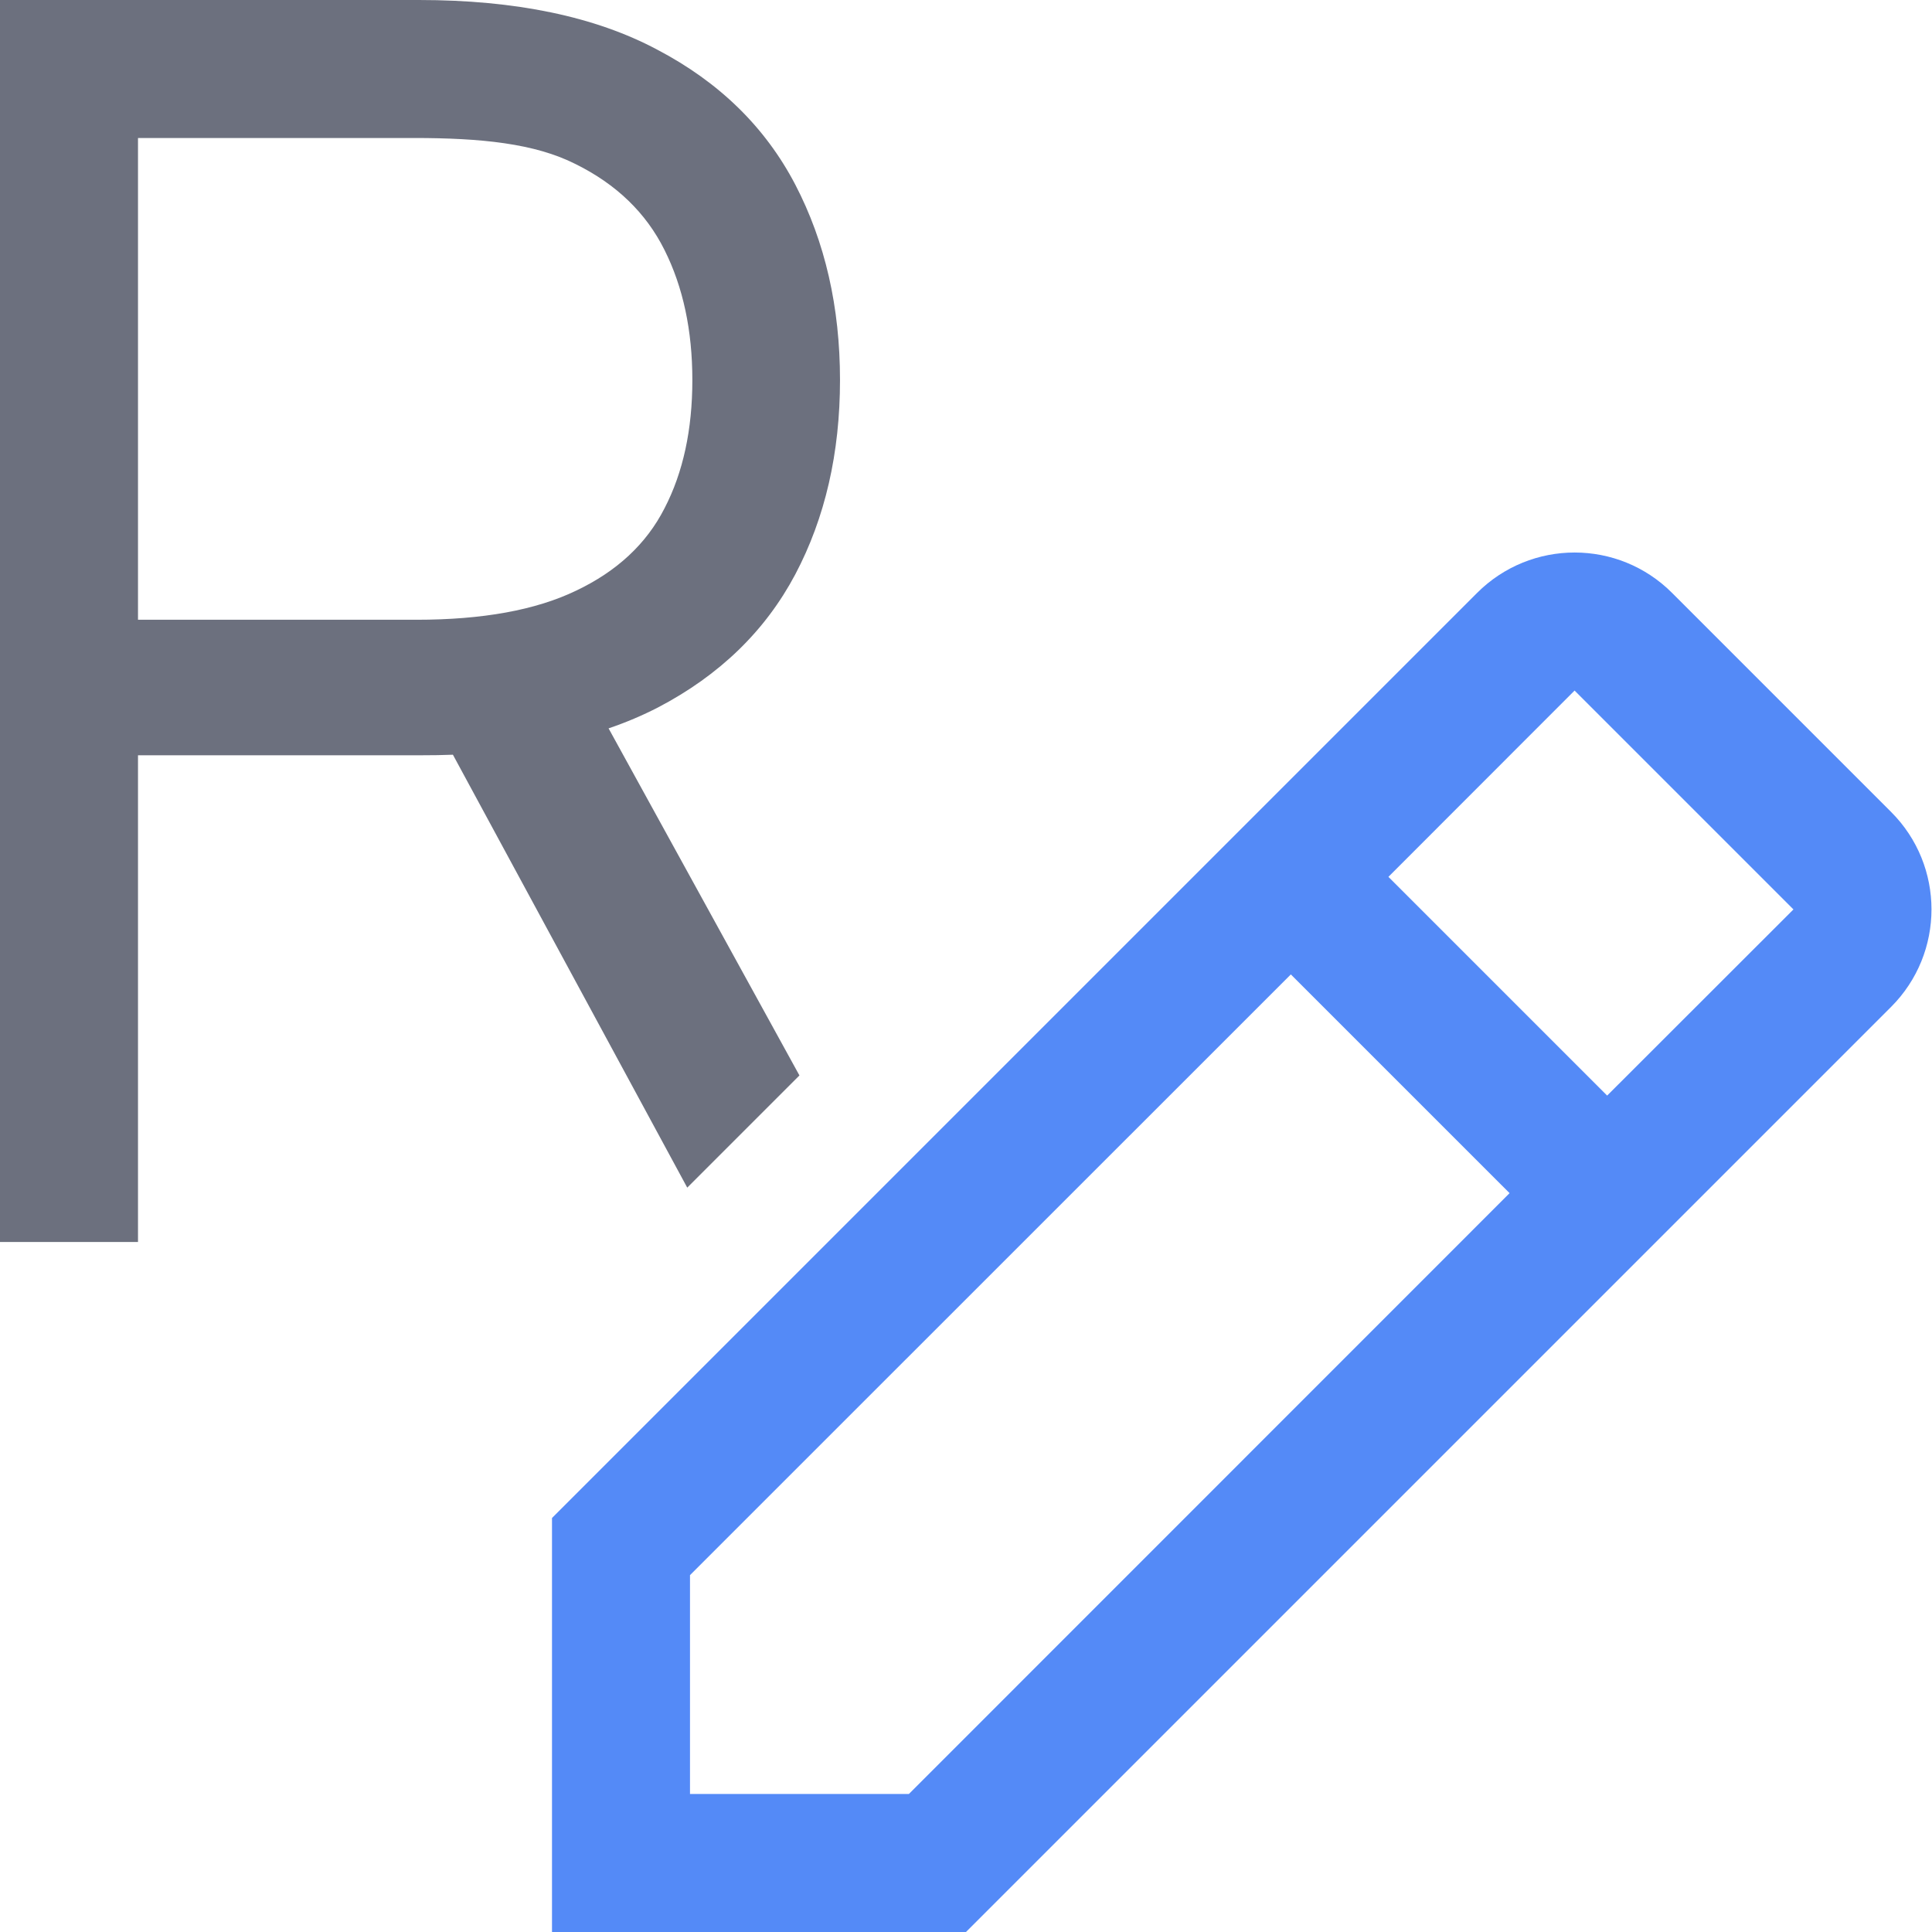
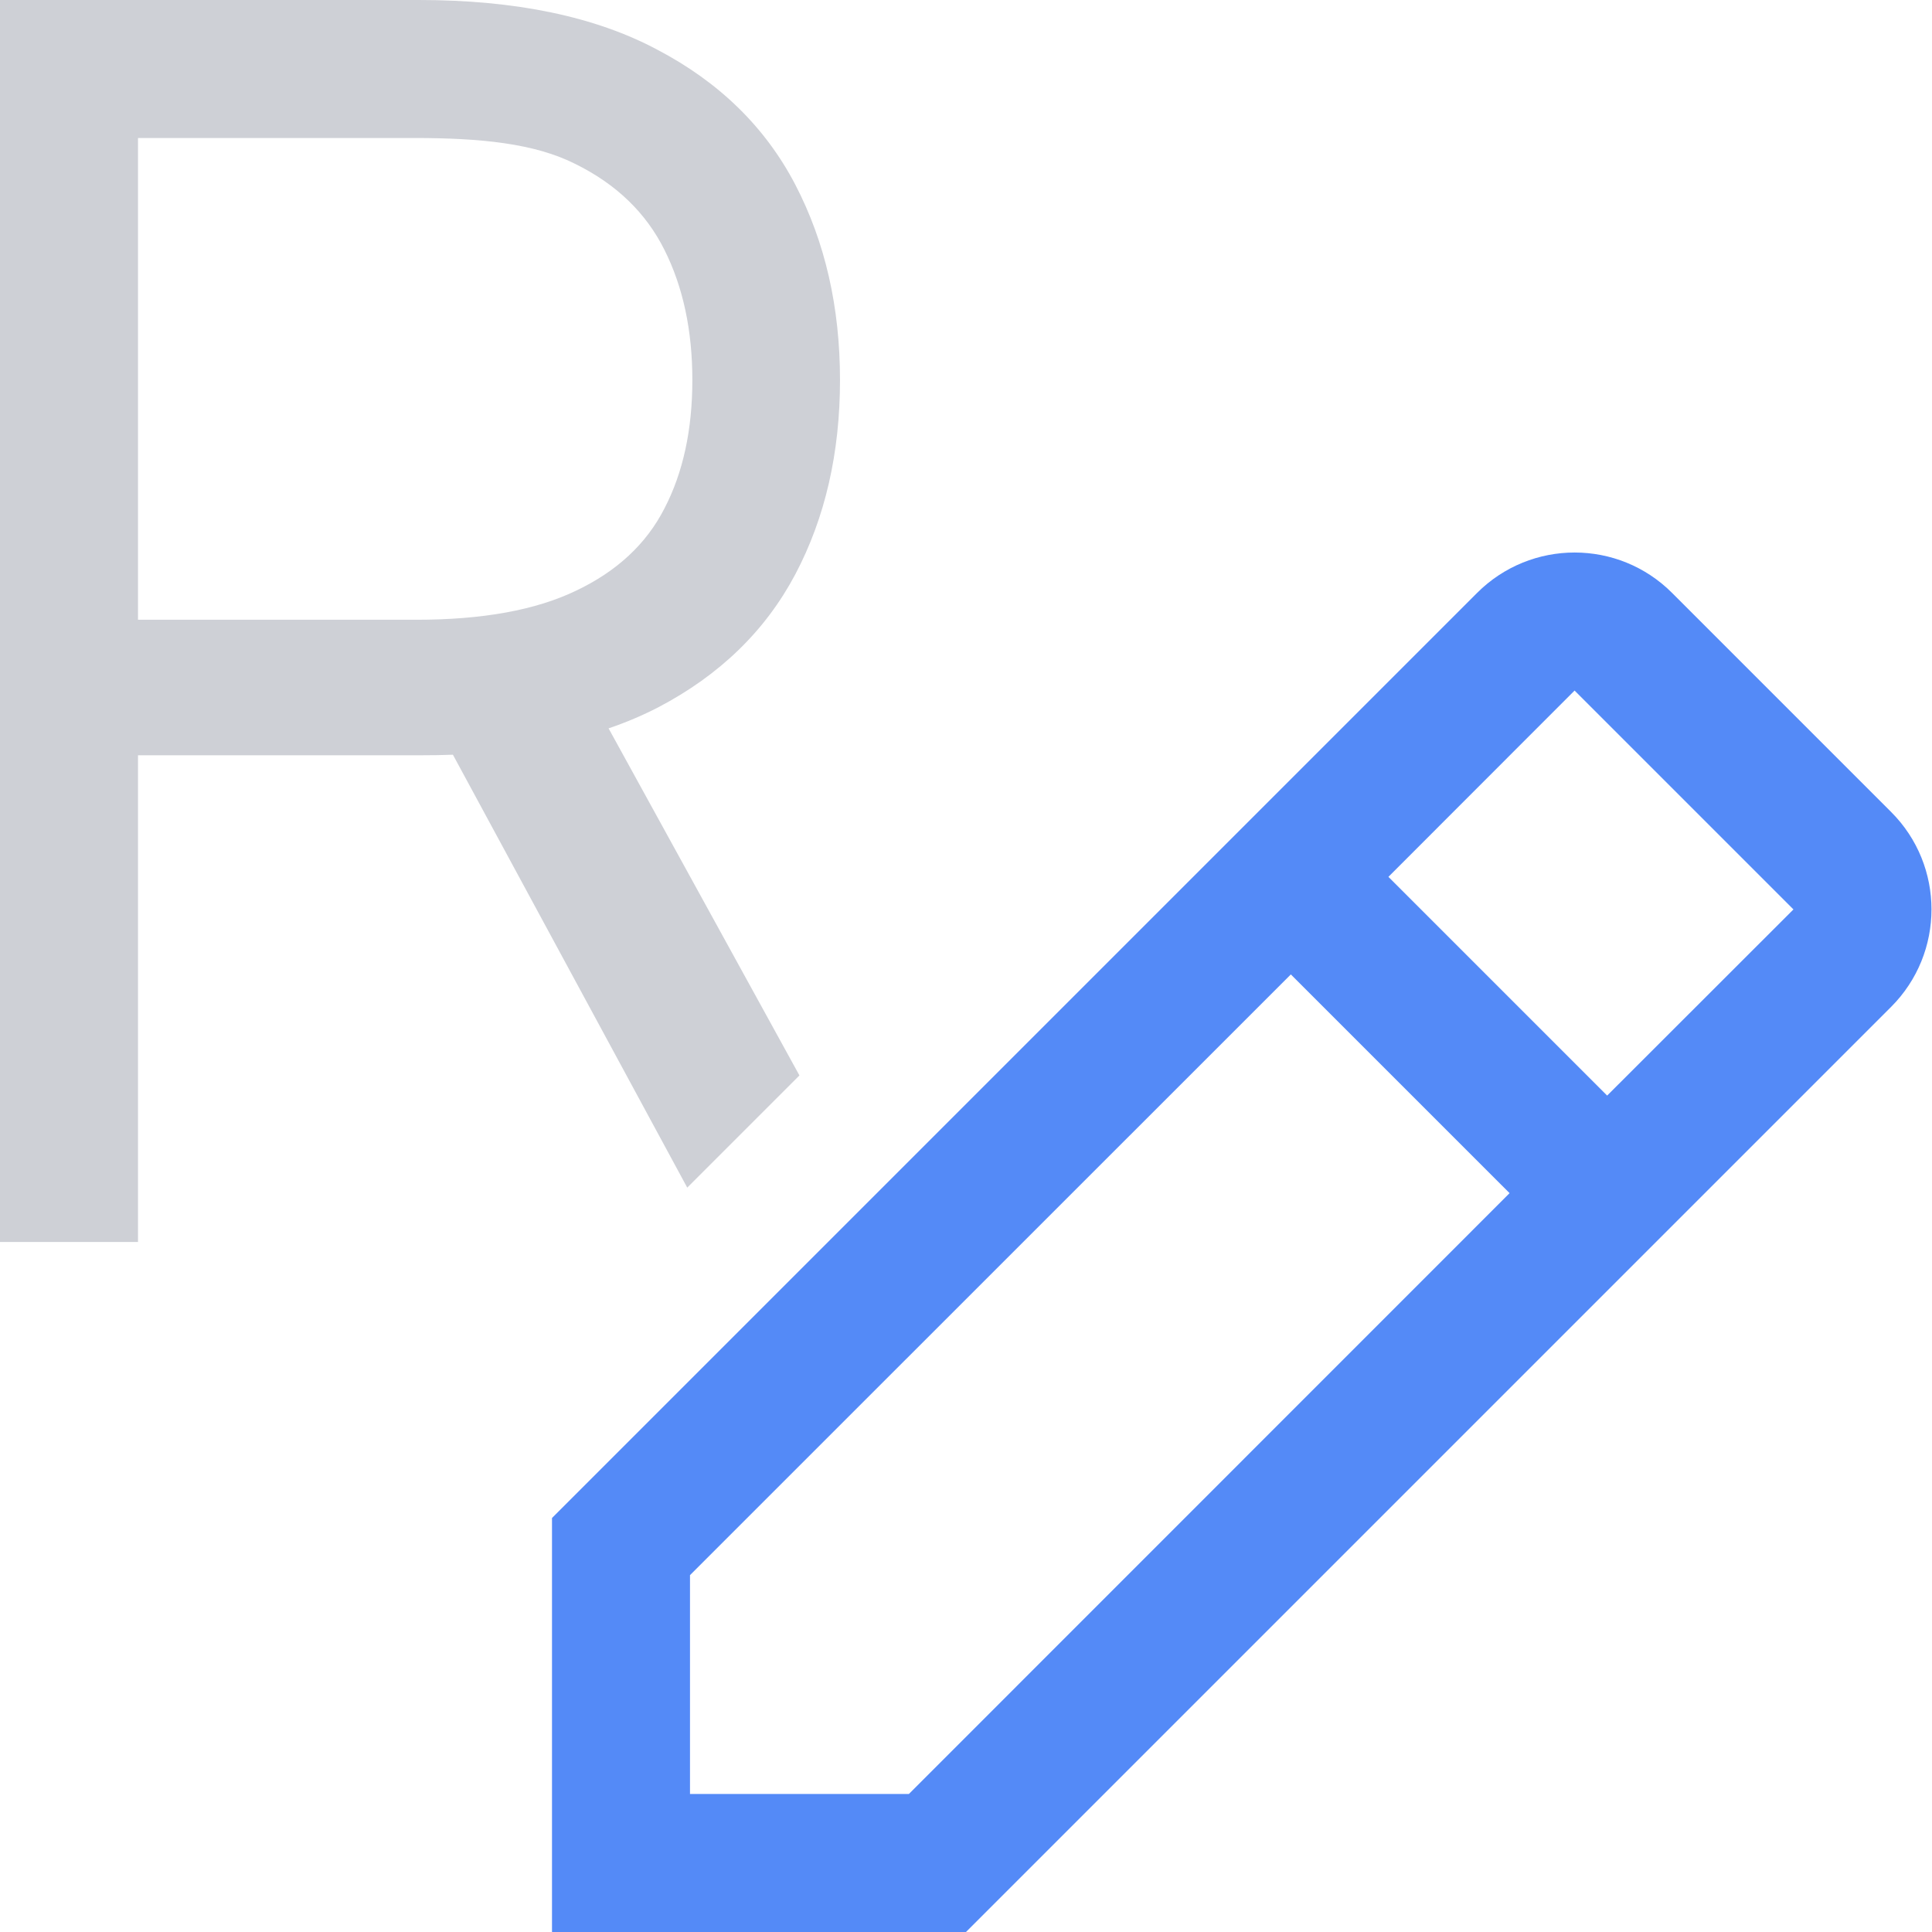
<svg xmlns="http://www.w3.org/2000/svg" width="14" height="14" viewBox="0 0 14 14" fill="none">
  <path fill-rule="evenodd" clip-rule="evenodd" d="M4 14V11L10.703 4.297C11.094 3.906 11.727 3.906 12.117 4.297L13.703 5.883C14.094 6.273 14.094 6.906 13.703 7.297L7 14H4ZM5 13V11.414L9.354 7.061L10.939 8.646L6.586 13H5ZM11.646 7.939L12.996 6.59L11.41 5.004L10.061 6.354L11.646 7.939Z" fill="#548AF7" />
-   <path fill-rule="evenodd" clip-rule="evenodd" d="M1 9H0V0H3.035C3.737 0 4.313 0.12 4.763 0.36C5.213 0.596 5.546 0.922 5.763 1.338C5.979 1.753 6.087 2.225 6.087 2.754C6.087 3.283 5.979 3.753 5.763 4.162C5.546 4.571 5.215 4.893 4.767 5.127C4.656 5.184 4.537 5.235 4.41 5.278L5.793 7.793L4.98 8.606L3.282 5.469C3.207 5.472 3.131 5.473 3.052 5.473H1V9ZM3.017 4.491H1V1H3C3.485 1 3.875 1.039 4.171 1.189C4.466 1.335 4.681 1.542 4.815 1.811C4.95 2.08 5.017 2.395 5.017 2.754C5.017 3.114 4.95 3.424 4.815 3.684C4.684 3.941 4.47 4.14 4.175 4.28C3.883 4.421 3.497 4.491 3.017 4.491Z" fill="#6C707E" />
+   <path fill-rule="evenodd" clip-rule="evenodd" d="M1 9H0V0H3.035C3.737 0 4.313 0.12 4.763 0.36C5.213 0.596 5.546 0.922 5.763 1.338C5.979 1.753 6.087 2.225 6.087 2.754C6.087 3.283 5.979 3.753 5.763 4.162C5.546 4.571 5.215 4.893 4.767 5.127C4.656 5.184 4.537 5.235 4.41 5.278L5.793 7.793L4.98 8.606L3.282 5.469C3.207 5.472 3.131 5.473 3.052 5.473H1V9ZM3.017 4.491H1V1H3C3.485 1 3.875 1.039 4.171 1.189C4.466 1.335 4.681 1.542 4.815 1.811C4.95 2.08 5.017 2.395 5.017 2.754C5.017 3.114 4.95 3.424 4.815 3.684C4.684 3.941 4.47 4.14 4.175 4.28C3.883 4.421 3.497 4.491 3.017 4.491Z" fill="#CED0D6" />
</svg>
